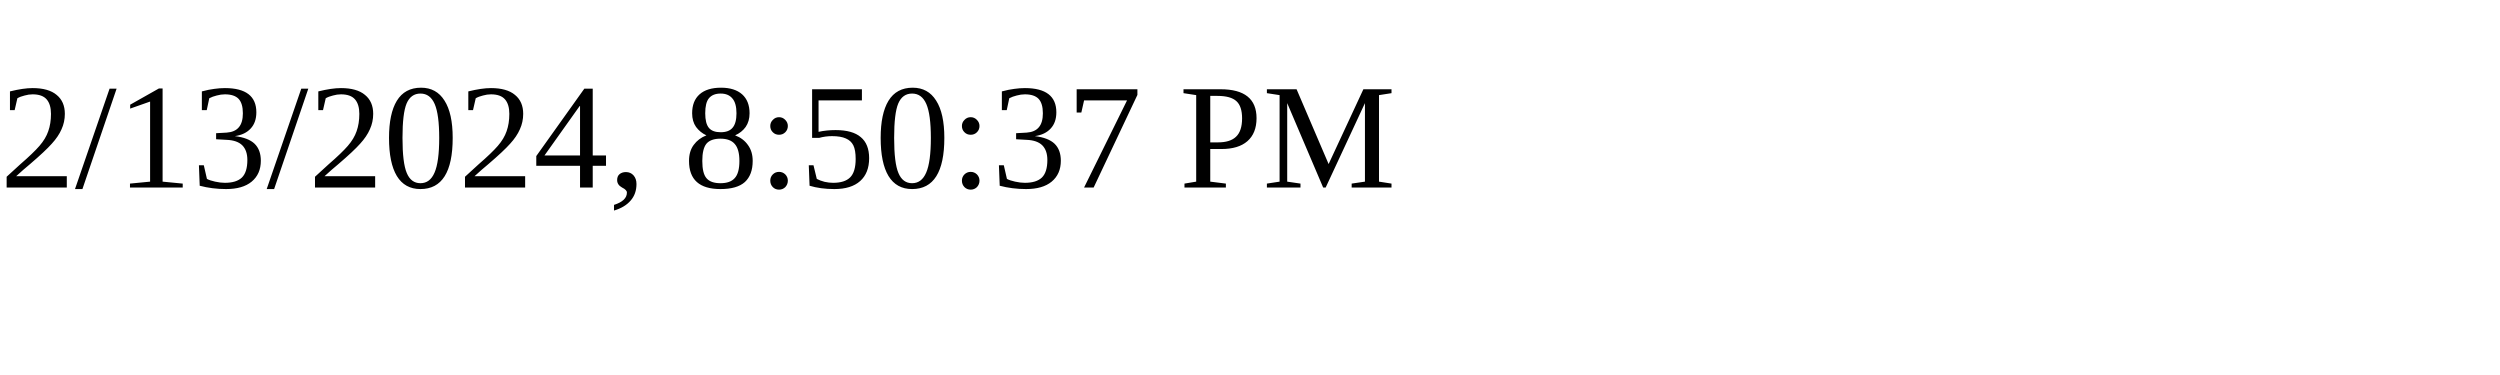
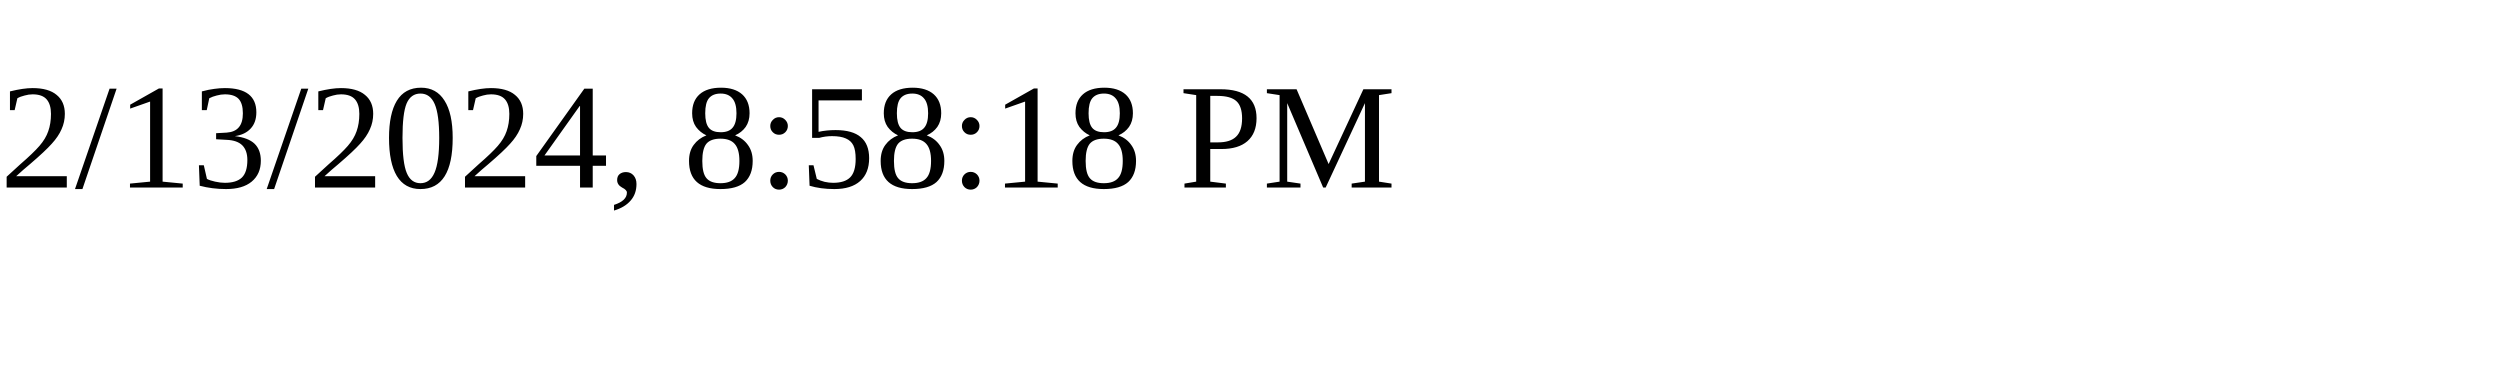
<svg xmlns="http://www.w3.org/2000/svg" height="30" width="200">
-   <text x="0" y="15">2/13/2024, 8:50:37 PM</text>
+   <text x="0" y="15">2/13/2024, 8:58:18 PM</text>
</svg>
